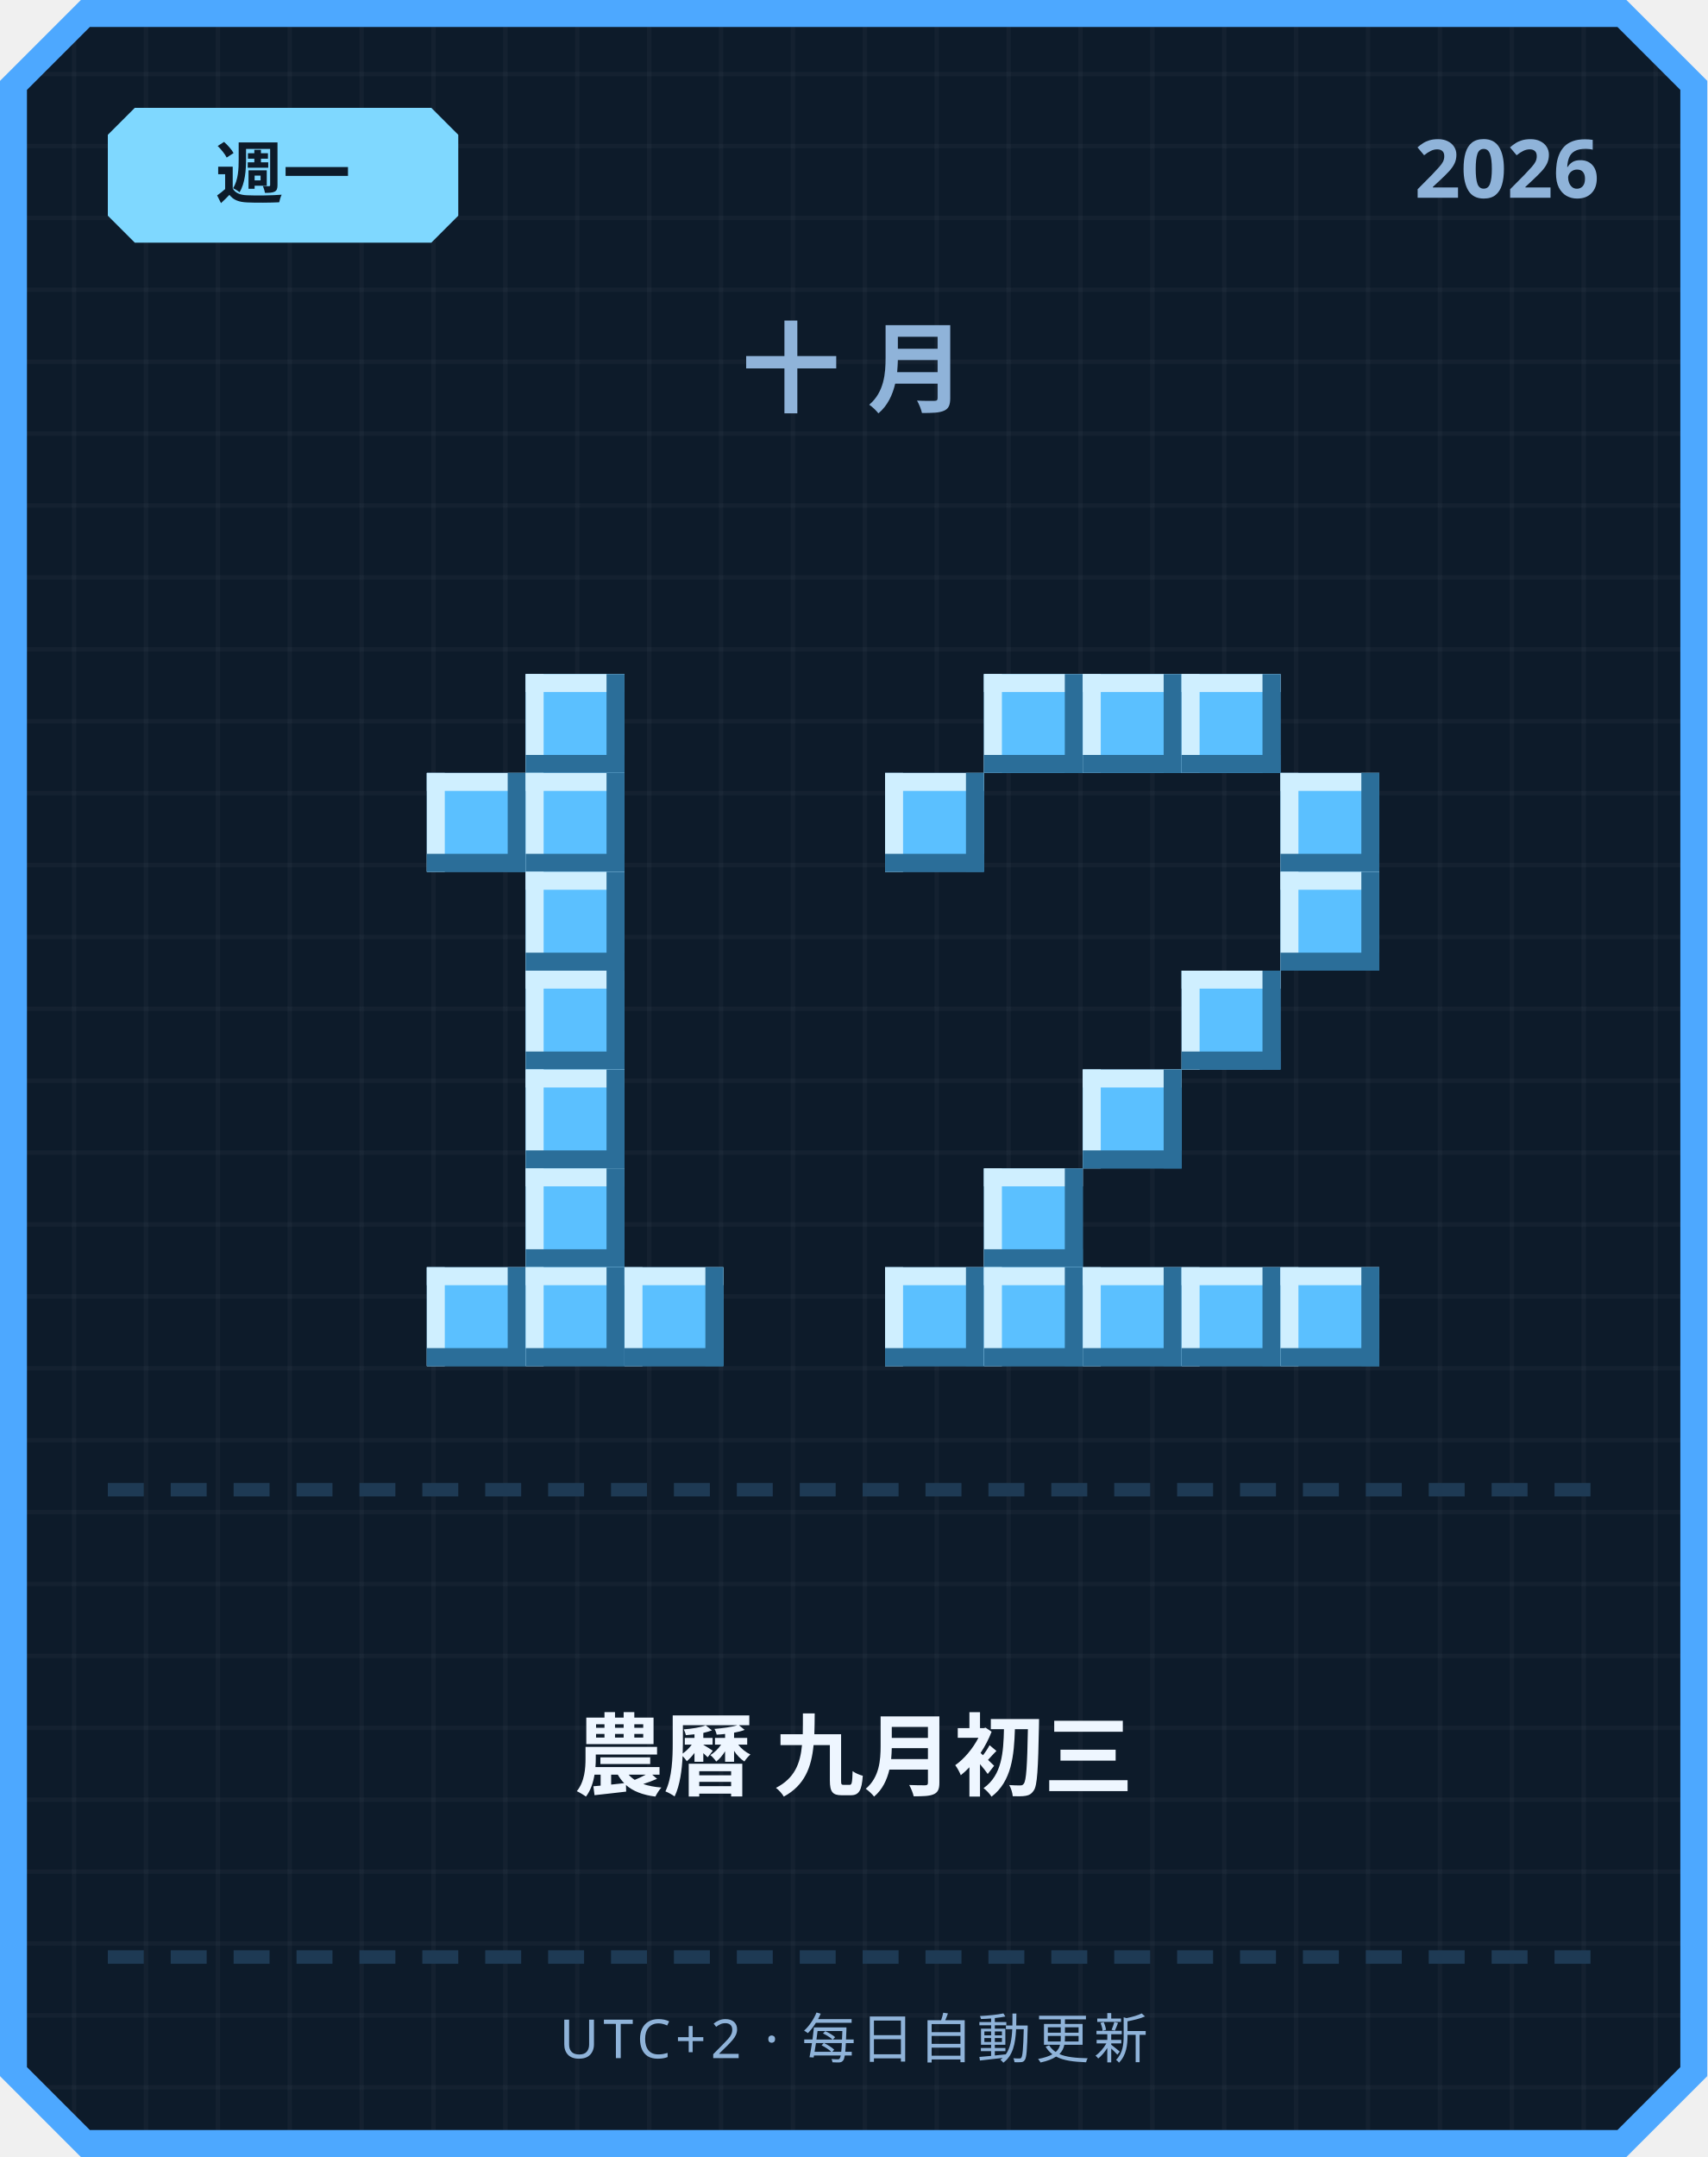
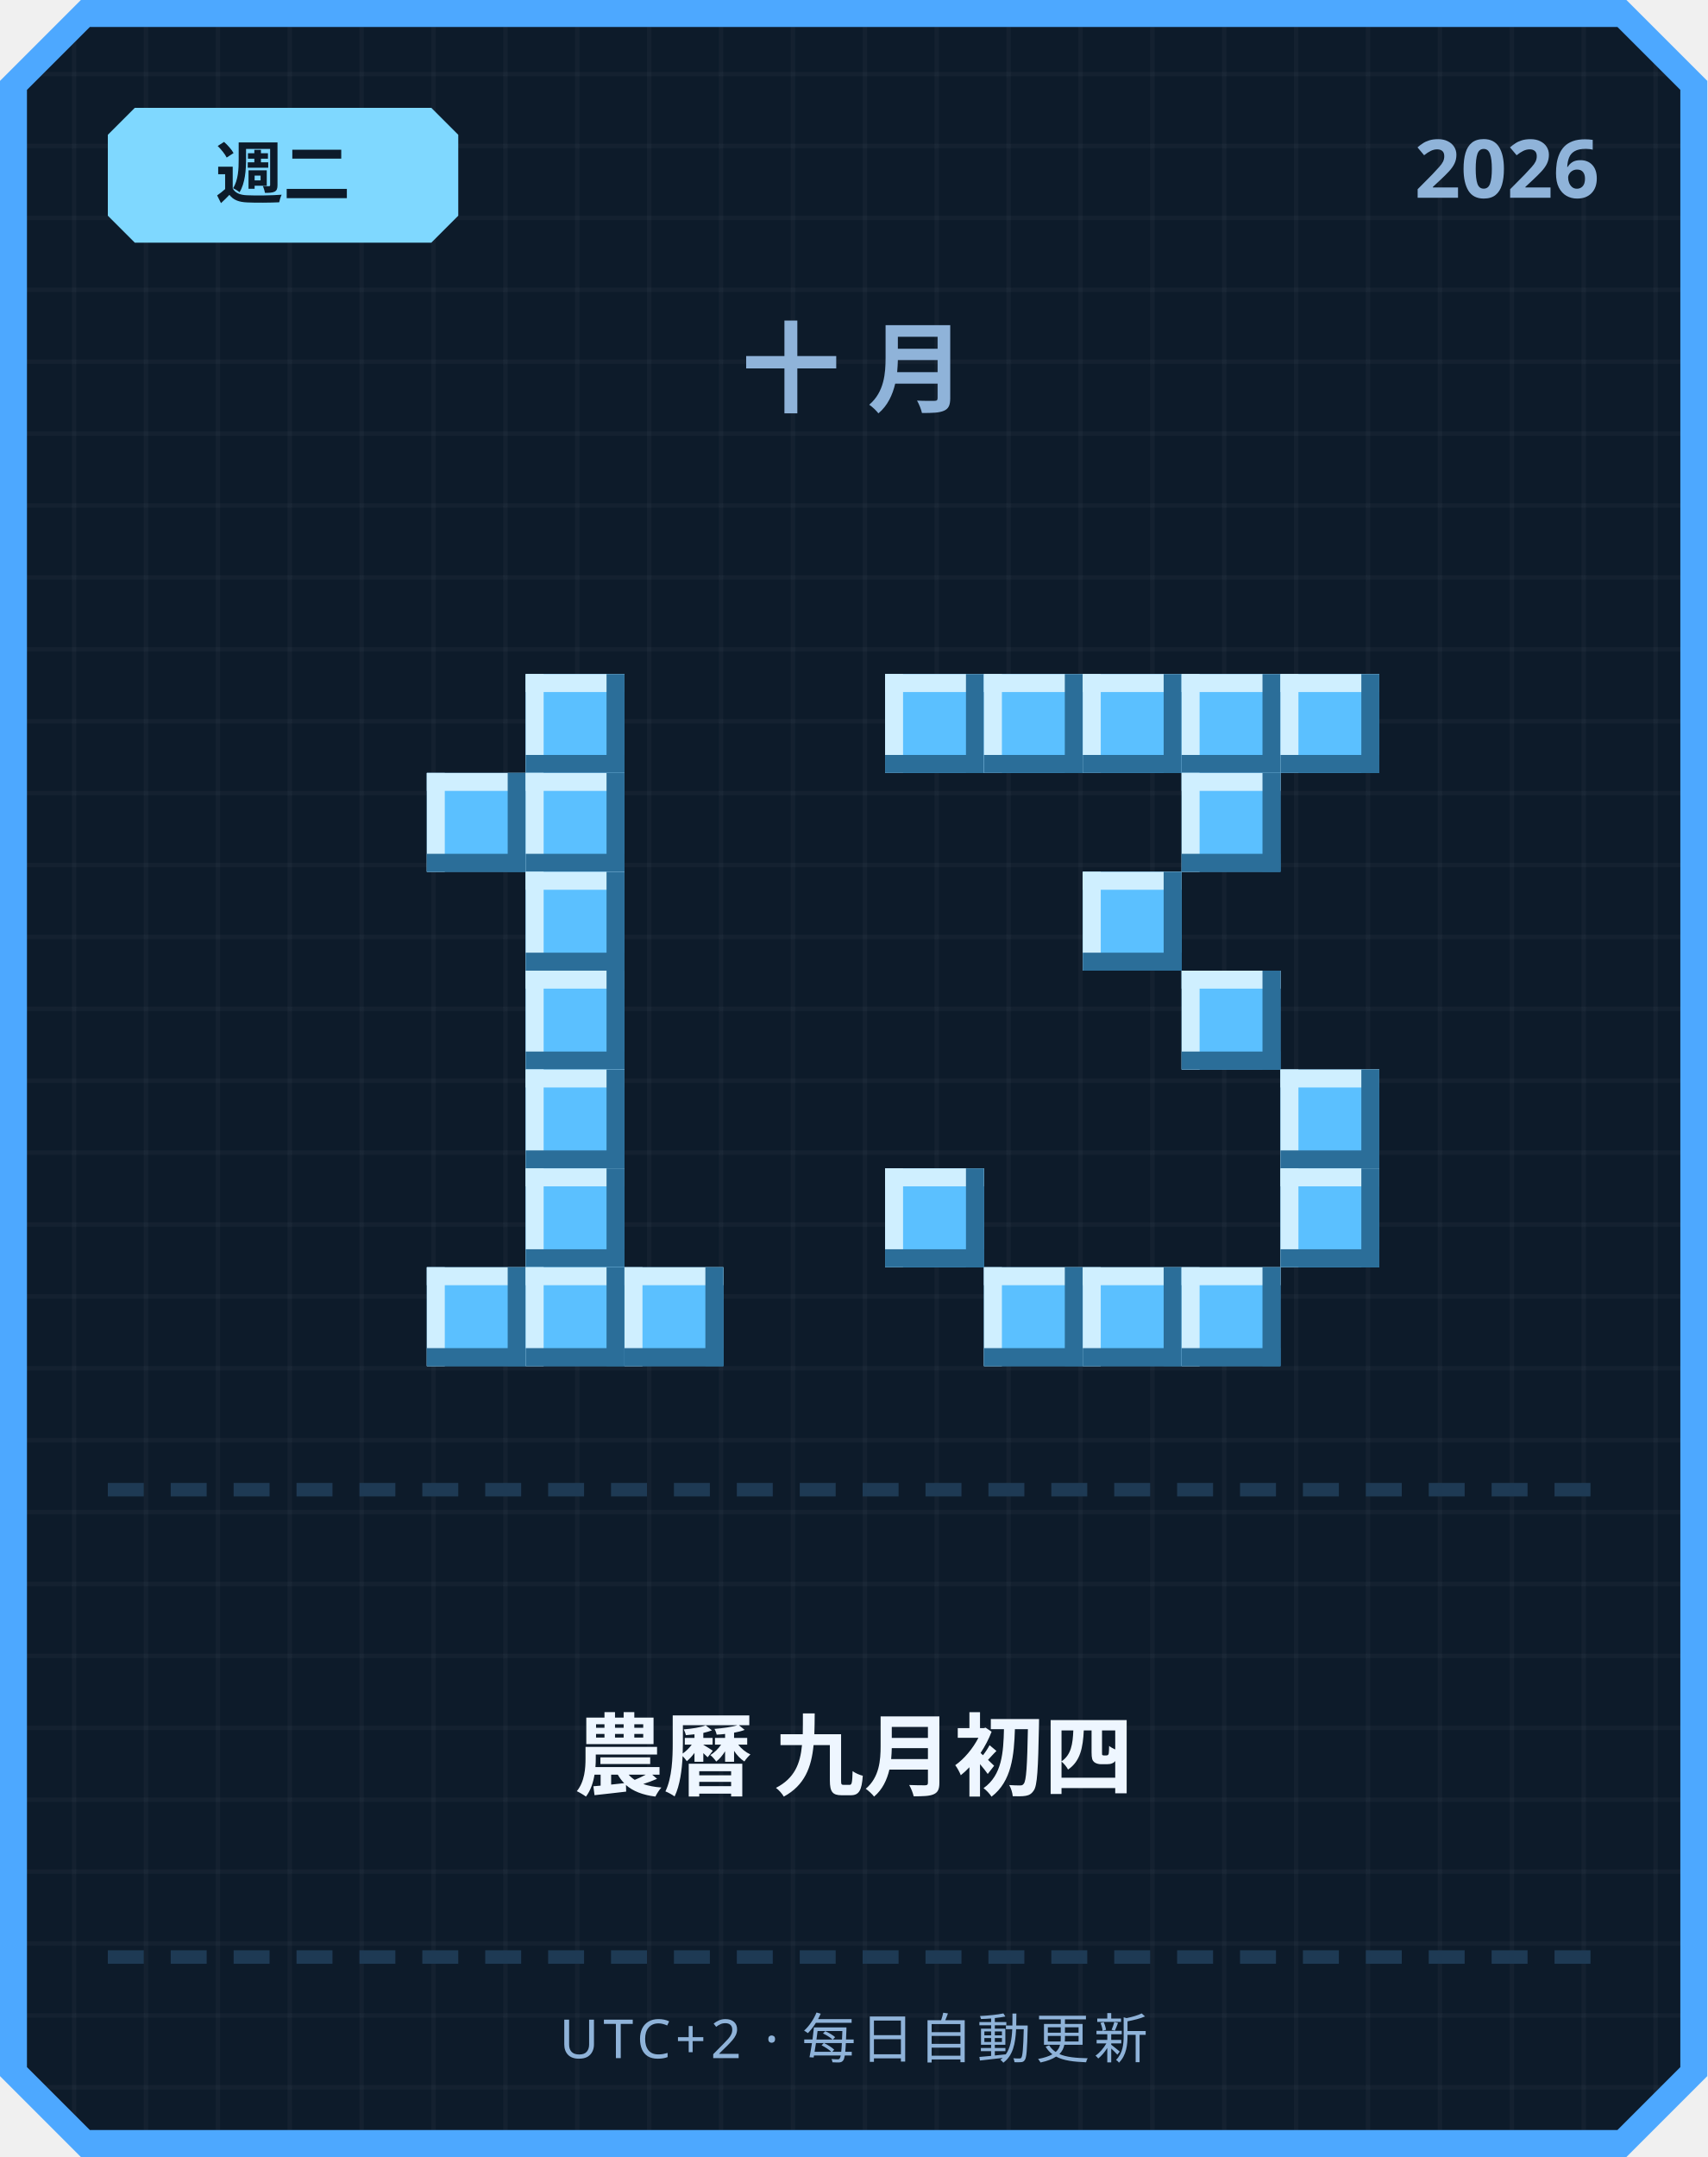
<svg xmlns="http://www.w3.org/2000/svg" width="380" height="480" viewBox="0 0 380 480">
  <defs>
    <pattern id="grid" width="16" height="16" patternUnits="userSpaceOnUse">
      <rect width="16" height="16" fill="#0d1b2a" />
      <rect width="1" height="16" fill="#ffffff" opacity="0.03" />
      <rect width="16" height="1" fill="#ffffff" opacity="0.03" />
    </pattern>
  </defs>
  <path d="M 18,0 L 362,0 L 380,18 L 380,462 L 362,480 L 18,480 L 0,462 L 0,18 Z" fill="#4da8ff" />
  <path d="M 20,6 L 360,6 L 374,20 L 374,460 L 360,474 L 20,474 L 6,460 L 6,20 Z" fill="url(#grid)" />
  <path d="M 30,24 L 96,24 L 102,30 L 102,48 L 96,54 L 30,54 L 24,48 L 24,30 Z" fill="#7fd8ff" />
-   <text x="63" y="44" text-anchor="middle" font-family="'Segoe UI', sans-serif" font-size="15" font-weight="700" fill="#0d1b2a">週一</text>
+   <text x="63" y="44" text-anchor="middle" font-family="'Segoe UI', sans-serif" font-size="15" font-weight="700" fill="#0d1b2a">週二</text>
  <text x="356" y="44" text-anchor="end" font-family="'Segoe UI', sans-serif" font-size="18" font-weight="700" fill="#8fb3d9">2026</text>
  <text x="190" y="90" text-anchor="middle" font-family="'Segoe UI', sans-serif" font-size="22" font-weight="700" letter-spacing="6" fill="#8fb3d9">十月</text>
  <rect x="117" y="150" width="22" height="22" fill="#5bc0ff" />
  <rect x="117" y="150" width="22" height="4" fill="#cfefff" />
  <rect x="117" y="150" width="4" height="22" fill="#cfefff" />
  <rect x="117" y="168" width="22" height="4" fill="#2b6e99" />
  <rect x="135" y="150" width="4" height="22" fill="#2b6e99" />
  <rect x="95" y="172" width="22" height="22" fill="#5bc0ff" />
  <rect x="95" y="172" width="22" height="4" fill="#cfefff" />
  <rect x="95" y="172" width="4" height="22" fill="#cfefff" />
  <rect x="95" y="190" width="22" height="4" fill="#2b6e99" />
  <rect x="113" y="172" width="4" height="22" fill="#2b6e99" />
  <rect x="117" y="172" width="22" height="22" fill="#5bc0ff" />
  <rect x="117" y="172" width="22" height="4" fill="#cfefff" />
  <rect x="117" y="172" width="4" height="22" fill="#cfefff" />
  <rect x="117" y="190" width="22" height="4" fill="#2b6e99" />
  <rect x="135" y="172" width="4" height="22" fill="#2b6e99" />
  <rect x="117" y="194" width="22" height="22" fill="#5bc0ff" />
  <rect x="117" y="194" width="22" height="4" fill="#cfefff" />
  <rect x="117" y="194" width="4" height="22" fill="#cfefff" />
  <rect x="117" y="212" width="22" height="4" fill="#2b6e99" />
  <rect x="135" y="194" width="4" height="22" fill="#2b6e99" />
  <rect x="117" y="216" width="22" height="22" fill="#5bc0ff" />
  <rect x="117" y="216" width="22" height="4" fill="#cfefff" />
  <rect x="117" y="216" width="4" height="22" fill="#cfefff" />
  <rect x="117" y="234" width="22" height="4" fill="#2b6e99" />
  <rect x="135" y="216" width="4" height="22" fill="#2b6e99" />
  <rect x="117" y="238" width="22" height="22" fill="#5bc0ff" />
  <rect x="117" y="238" width="22" height="4" fill="#cfefff" />
  <rect x="117" y="238" width="4" height="22" fill="#cfefff" />
  <rect x="117" y="256" width="22" height="4" fill="#2b6e99" />
  <rect x="135" y="238" width="4" height="22" fill="#2b6e99" />
  <rect x="117" y="260" width="22" height="22" fill="#5bc0ff" />
  <rect x="117" y="260" width="22" height="4" fill="#cfefff" />
  <rect x="117" y="260" width="4" height="22" fill="#cfefff" />
  <rect x="117" y="278" width="22" height="4" fill="#2b6e99" />
  <rect x="135" y="260" width="4" height="22" fill="#2b6e99" />
  <rect x="95" y="282" width="22" height="22" fill="#5bc0ff" />
  <rect x="95" y="282" width="22" height="4" fill="#cfefff" />
  <rect x="95" y="282" width="4" height="22" fill="#cfefff" />
  <rect x="95" y="300" width="22" height="4" fill="#2b6e99" />
  <rect x="113" y="282" width="4" height="22" fill="#2b6e99" />
  <rect x="117" y="282" width="22" height="22" fill="#5bc0ff" />
  <rect x="117" y="282" width="22" height="4" fill="#cfefff" />
  <rect x="117" y="282" width="4" height="22" fill="#cfefff" />
  <rect x="117" y="300" width="22" height="4" fill="#2b6e99" />
  <rect x="135" y="282" width="4" height="22" fill="#2b6e99" />
  <rect x="139" y="282" width="22" height="22" fill="#5bc0ff" />
  <rect x="139" y="282" width="22" height="4" fill="#cfefff" />
  <rect x="139" y="282" width="4" height="22" fill="#cfefff" />
  <rect x="139" y="300" width="22" height="4" fill="#2b6e99" />
  <rect x="157" y="282" width="4" height="22" fill="#2b6e99" />
+   <rect x="197" y="150" width="22" height="22" fill="#5bc0ff" />
+   <rect x="197" y="150" width="22" height="4" fill="#cfefff" />
+   <rect x="197" y="150" width="4" height="22" fill="#cfefff" />
+   <rect x="197" y="168" width="22" height="4" fill="#2b6e99" />
+   <rect x="215" y="150" width="4" height="22" fill="#2b6e99" />
  <rect x="219" y="150" width="22" height="22" fill="#5bc0ff" />
  <rect x="219" y="150" width="22" height="4" fill="#cfefff" />
  <rect x="219" y="150" width="4" height="22" fill="#cfefff" />
  <rect x="219" y="168" width="22" height="4" fill="#2b6e99" />
  <rect x="237" y="150" width="4" height="22" fill="#2b6e99" />
  <rect x="241" y="150" width="22" height="22" fill="#5bc0ff" />
  <rect x="241" y="150" width="22" height="4" fill="#cfefff" />
  <rect x="241" y="150" width="4" height="22" fill="#cfefff" />
  <rect x="241" y="168" width="22" height="4" fill="#2b6e99" />
  <rect x="259" y="150" width="4" height="22" fill="#2b6e99" />
  <rect x="263" y="150" width="22" height="22" fill="#5bc0ff" />
  <rect x="263" y="150" width="22" height="4" fill="#cfefff" />
  <rect x="263" y="150" width="4" height="22" fill="#cfefff" />
  <rect x="263" y="168" width="22" height="4" fill="#2b6e99" />
  <rect x="281" y="150" width="4" height="22" fill="#2b6e99" />
-   <rect x="197" y="172" width="22" height="22" fill="#5bc0ff" />
-   <rect x="197" y="172" width="22" height="4" fill="#cfefff" />
-   <rect x="197" y="172" width="4" height="22" fill="#cfefff" />
-   <rect x="197" y="190" width="22" height="4" fill="#2b6e99" />
-   <rect x="215" y="172" width="4" height="22" fill="#2b6e99" />
-   <rect x="285" y="172" width="22" height="22" fill="#5bc0ff" />
-   <rect x="285" y="172" width="22" height="4" fill="#cfefff" />
-   <rect x="285" y="172" width="4" height="22" fill="#cfefff" />
-   <rect x="285" y="190" width="22" height="4" fill="#2b6e99" />
-   <rect x="303" y="172" width="4" height="22" fill="#2b6e99" />
-   <rect x="285" y="194" width="22" height="22" fill="#5bc0ff" />
-   <rect x="285" y="194" width="22" height="4" fill="#cfefff" />
-   <rect x="285" y="194" width="4" height="22" fill="#cfefff" />
-   <rect x="285" y="212" width="22" height="4" fill="#2b6e99" />
-   <rect x="303" y="194" width="4" height="22" fill="#2b6e99" />
+   <rect x="285" y="150" width="22" height="22" fill="#5bc0ff" />
+   <rect x="285" y="150" width="22" height="4" fill="#cfefff" />
+   <rect x="285" y="150" width="4" height="22" fill="#cfefff" />
+   <rect x="285" y="168" width="22" height="4" fill="#2b6e99" />
+   <rect x="303" y="150" width="4" height="22" fill="#2b6e99" />
+   <rect x="263" y="172" width="22" height="22" fill="#5bc0ff" />
+   <rect x="263" y="172" width="22" height="4" fill="#cfefff" />
+   <rect x="263" y="172" width="4" height="22" fill="#cfefff" />
+   <rect x="263" y="190" width="22" height="4" fill="#2b6e99" />
+   <rect x="281" y="172" width="4" height="22" fill="#2b6e99" />
+   <rect x="241" y="194" width="22" height="22" fill="#5bc0ff" />
+   <rect x="241" y="194" width="22" height="4" fill="#cfefff" />
+   <rect x="241" y="194" width="4" height="22" fill="#cfefff" />
+   <rect x="241" y="212" width="22" height="4" fill="#2b6e99" />
+   <rect x="259" y="194" width="4" height="22" fill="#2b6e99" />
  <rect x="263" y="216" width="22" height="22" fill="#5bc0ff" />
  <rect x="263" y="216" width="22" height="4" fill="#cfefff" />
  <rect x="263" y="216" width="4" height="22" fill="#cfefff" />
  <rect x="263" y="234" width="22" height="4" fill="#2b6e99" />
  <rect x="281" y="216" width="4" height="22" fill="#2b6e99" />
-   <rect x="241" y="238" width="22" height="22" fill="#5bc0ff" />
-   <rect x="241" y="238" width="22" height="4" fill="#cfefff" />
-   <rect x="241" y="238" width="4" height="22" fill="#cfefff" />
-   <rect x="241" y="256" width="22" height="4" fill="#2b6e99" />
-   <rect x="259" y="238" width="4" height="22" fill="#2b6e99" />
-   <rect x="219" y="260" width="22" height="22" fill="#5bc0ff" />
-   <rect x="219" y="260" width="22" height="4" fill="#cfefff" />
-   <rect x="219" y="260" width="4" height="22" fill="#cfefff" />
-   <rect x="219" y="278" width="22" height="4" fill="#2b6e99" />
-   <rect x="237" y="260" width="4" height="22" fill="#2b6e99" />
-   <rect x="197" y="282" width="22" height="22" fill="#5bc0ff" />
-   <rect x="197" y="282" width="22" height="4" fill="#cfefff" />
-   <rect x="197" y="282" width="4" height="22" fill="#cfefff" />
-   <rect x="197" y="300" width="22" height="4" fill="#2b6e99" />
-   <rect x="215" y="282" width="4" height="22" fill="#2b6e99" />
+   <rect x="285" y="238" width="22" height="22" fill="#5bc0ff" />
+   <rect x="285" y="238" width="22" height="4" fill="#cfefff" />
+   <rect x="285" y="238" width="4" height="22" fill="#cfefff" />
+   <rect x="285" y="256" width="22" height="4" fill="#2b6e99" />
+   <rect x="303" y="238" width="4" height="22" fill="#2b6e99" />
+   <rect x="197" y="260" width="22" height="22" fill="#5bc0ff" />
+   <rect x="197" y="260" width="22" height="4" fill="#cfefff" />
+   <rect x="197" y="260" width="4" height="22" fill="#cfefff" />
+   <rect x="197" y="278" width="22" height="4" fill="#2b6e99" />
+   <rect x="215" y="260" width="4" height="22" fill="#2b6e99" />
+   <rect x="285" y="260" width="22" height="22" fill="#5bc0ff" />
+   <rect x="285" y="260" width="22" height="4" fill="#cfefff" />
+   <rect x="285" y="260" width="4" height="22" fill="#cfefff" />
+   <rect x="285" y="278" width="22" height="4" fill="#2b6e99" />
+   <rect x="303" y="260" width="4" height="22" fill="#2b6e99" />
  <rect x="219" y="282" width="22" height="22" fill="#5bc0ff" />
  <rect x="219" y="282" width="22" height="4" fill="#cfefff" />
  <rect x="219" y="282" width="4" height="22" fill="#cfefff" />
  <rect x="219" y="300" width="22" height="4" fill="#2b6e99" />
  <rect x="237" y="282" width="4" height="22" fill="#2b6e99" />
  <rect x="241" y="282" width="22" height="22" fill="#5bc0ff" />
  <rect x="241" y="282" width="22" height="4" fill="#cfefff" />
  <rect x="241" y="282" width="4" height="22" fill="#cfefff" />
  <rect x="241" y="300" width="22" height="4" fill="#2b6e99" />
  <rect x="259" y="282" width="4" height="22" fill="#2b6e99" />
  <rect x="263" y="282" width="22" height="22" fill="#5bc0ff" />
  <rect x="263" y="282" width="22" height="4" fill="#cfefff" />
  <rect x="263" y="282" width="4" height="22" fill="#cfefff" />
  <rect x="263" y="300" width="22" height="4" fill="#2b6e99" />
  <rect x="281" y="282" width="4" height="22" fill="#2b6e99" />
-   <rect x="285" y="282" width="22" height="22" fill="#5bc0ff" />
-   <rect x="285" y="282" width="22" height="4" fill="#cfefff" />
-   <rect x="285" y="282" width="4" height="22" fill="#cfefff" />
-   <rect x="285" y="300" width="22" height="4" fill="#2b6e99" />
-   <rect x="303" y="282" width="4" height="22" fill="#2b6e99" />
  <rect x="24" y="330" width="8" height="3" fill="#1e3a54" />
  <rect x="38" y="330" width="8" height="3" fill="#1e3a54" />
  <rect x="52" y="330" width="8" height="3" fill="#1e3a54" />
  <rect x="66" y="330" width="8" height="3" fill="#1e3a54" />
  <rect x="80" y="330" width="8" height="3" fill="#1e3a54" />
  <rect x="94" y="330" width="8" height="3" fill="#1e3a54" />
  <rect x="108" y="330" width="8" height="3" fill="#1e3a54" />
  <rect x="122" y="330" width="8" height="3" fill="#1e3a54" />
  <rect x="136" y="330" width="8" height="3" fill="#1e3a54" />
  <rect x="150" y="330" width="8" height="3" fill="#1e3a54" />
  <rect x="164" y="330" width="8" height="3" fill="#1e3a54" />
  <rect x="178" y="330" width="8" height="3" fill="#1e3a54" />
  <rect x="192" y="330" width="8" height="3" fill="#1e3a54" />
  <rect x="206" y="330" width="8" height="3" fill="#1e3a54" />
  <rect x="220" y="330" width="8" height="3" fill="#1e3a54" />
  <rect x="234" y="330" width="8" height="3" fill="#1e3a54" />
  <rect x="248" y="330" width="8" height="3" fill="#1e3a54" />
  <rect x="262" y="330" width="8" height="3" fill="#1e3a54" />
  <rect x="276" y="330" width="8" height="3" fill="#1e3a54" />
  <rect x="290" y="330" width="8" height="3" fill="#1e3a54" />
  <rect x="304" y="330" width="8" height="3" fill="#1e3a54" />
  <rect x="318" y="330" width="8" height="3" fill="#1e3a54" />
  <rect x="332" y="330" width="8" height="3" fill="#1e3a54" />
  <rect x="346" y="330" width="8" height="3" fill="#1e3a54" />
-   <text x="190" y="398" text-anchor="middle" font-family="'Segoe UI', 'Microsoft JhengHei', sans-serif" font-size="20" font-weight="700" fill="#eef6ff">農曆 九月初三</text>
+   <text x="190" y="398" text-anchor="middle" font-family="'Segoe UI', 'Microsoft JhengHei', sans-serif" font-size="20" font-weight="700" fill="#eef6ff">農曆 九月初四</text>
  <rect x="24" y="434" width="8" height="3" fill="#1e3a54" />
  <rect x="38" y="434" width="8" height="3" fill="#1e3a54" />
  <rect x="52" y="434" width="8" height="3" fill="#1e3a54" />
  <rect x="66" y="434" width="8" height="3" fill="#1e3a54" />
  <rect x="80" y="434" width="8" height="3" fill="#1e3a54" />
  <rect x="94" y="434" width="8" height="3" fill="#1e3a54" />
  <rect x="108" y="434" width="8" height="3" fill="#1e3a54" />
  <rect x="122" y="434" width="8" height="3" fill="#1e3a54" />
  <rect x="136" y="434" width="8" height="3" fill="#1e3a54" />
  <rect x="150" y="434" width="8" height="3" fill="#1e3a54" />
  <rect x="164" y="434" width="8" height="3" fill="#1e3a54" />
  <rect x="178" y="434" width="8" height="3" fill="#1e3a54" />
  <rect x="192" y="434" width="8" height="3" fill="#1e3a54" />
  <rect x="206" y="434" width="8" height="3" fill="#1e3a54" />
  <rect x="220" y="434" width="8" height="3" fill="#1e3a54" />
  <rect x="234" y="434" width="8" height="3" fill="#1e3a54" />
  <rect x="248" y="434" width="8" height="3" fill="#1e3a54" />
  <rect x="262" y="434" width="8" height="3" fill="#1e3a54" />
  <rect x="276" y="434" width="8" height="3" fill="#1e3a54" />
  <rect x="290" y="434" width="8" height="3" fill="#1e3a54" />
  <rect x="304" y="434" width="8" height="3" fill="#1e3a54" />
  <rect x="318" y="434" width="8" height="3" fill="#1e3a54" />
  <rect x="332" y="434" width="8" height="3" fill="#1e3a54" />
  <rect x="346" y="434" width="8" height="3" fill="#1e3a54" />
  <text x="190" y="458" text-anchor="middle" font-family="'Segoe UI', sans-serif" font-size="12" letter-spacing="1" fill="#8fb3d9">UTC+2 · 每日自動更新</text>
</svg>
